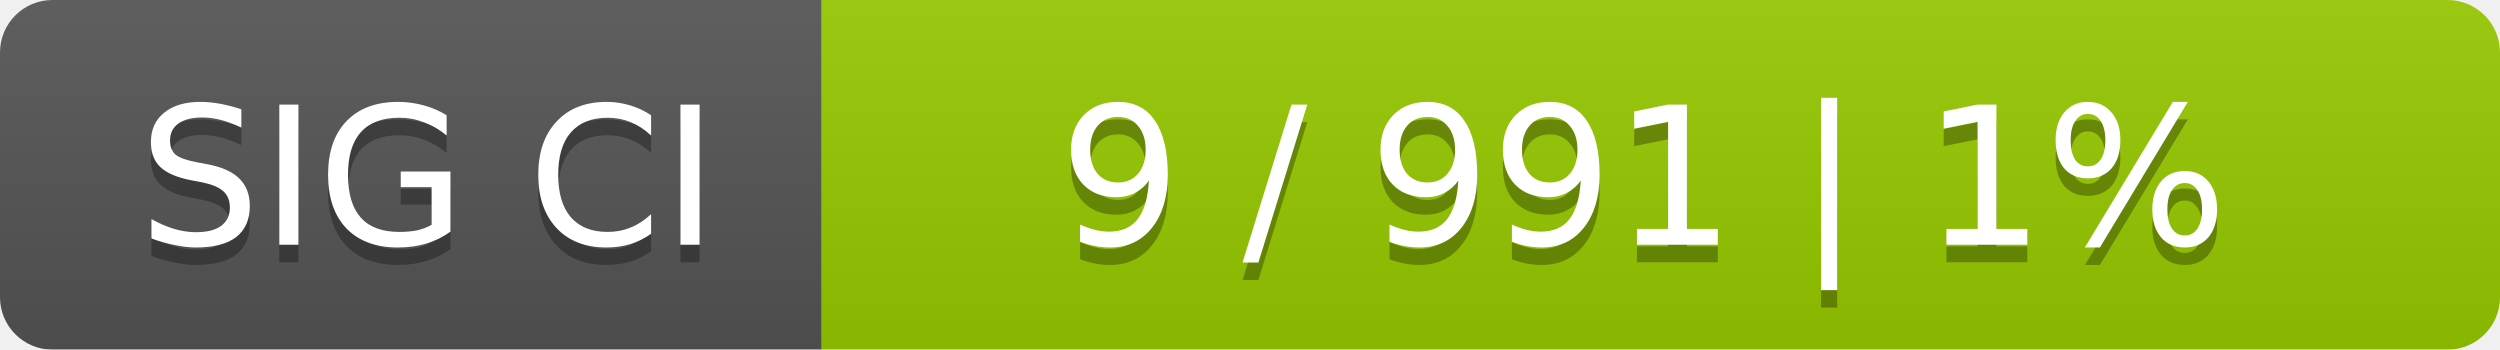
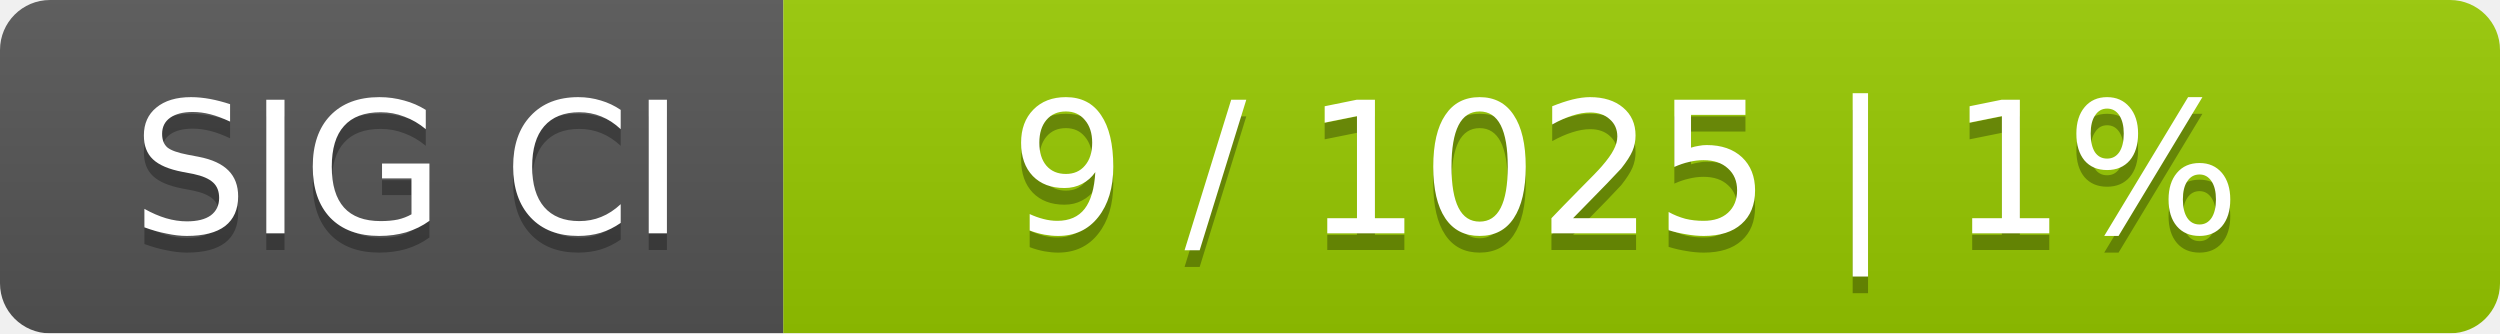
- <svg xmlns="http://www.w3.org/2000/svg" width="143" height="20">
+ <svg xmlns="http://www.w3.org/2000/svg" width="150" height="20">
  <linearGradient id="smooth" x2="0" y2="100%">
    <stop offset="0" stop-color="#bbb" stop-opacity=".1" />
    <stop offset="1" stop-opacity=".1" />
  </linearGradient>
  <mask id="round">
-     <rect width="143" height="20" rx="3" fill="#fff" />
+     <rect width="150" height="20" rx="3" fill="#fff" />
  </mask>
  <g mask="url(#round)">
    <rect width="47" height="20" fill="#555" />
-     <rect x="47" width="96" height="20" fill="#97ca00" />
-     <rect width="143" height="20" fill="url(#smooth)" />
+     <rect x="47" width="103" height="20" fill="#97ca00" />
+     <rect width="150" height="20" fill="url(#smooth)" />
  </g>
  <g fill="#fff" text-anchor="middle" font-family="DejaVu Sans,Verdana,Geneva,sans-serif" font-size="11">
    <text x="24.5" y="15" fill="#010101" fill-opacity=".3">SIG CI</text>
    <text x="24.5" y="14">SIG CI</text>
-     <text x="94" y="15" fill="#010101" fill-opacity=".3">9 / 991    |    1%</text>
-     <text x="94" y="14">9 / 991    |    1%</text>
+     <text x="97.5" y="15" fill="#010101" fill-opacity=".3">9 / 1025    |    1%</text>
+     <text x="97.5" y="14">9 / 1025    |    1%</text>
  </g>
</svg>
